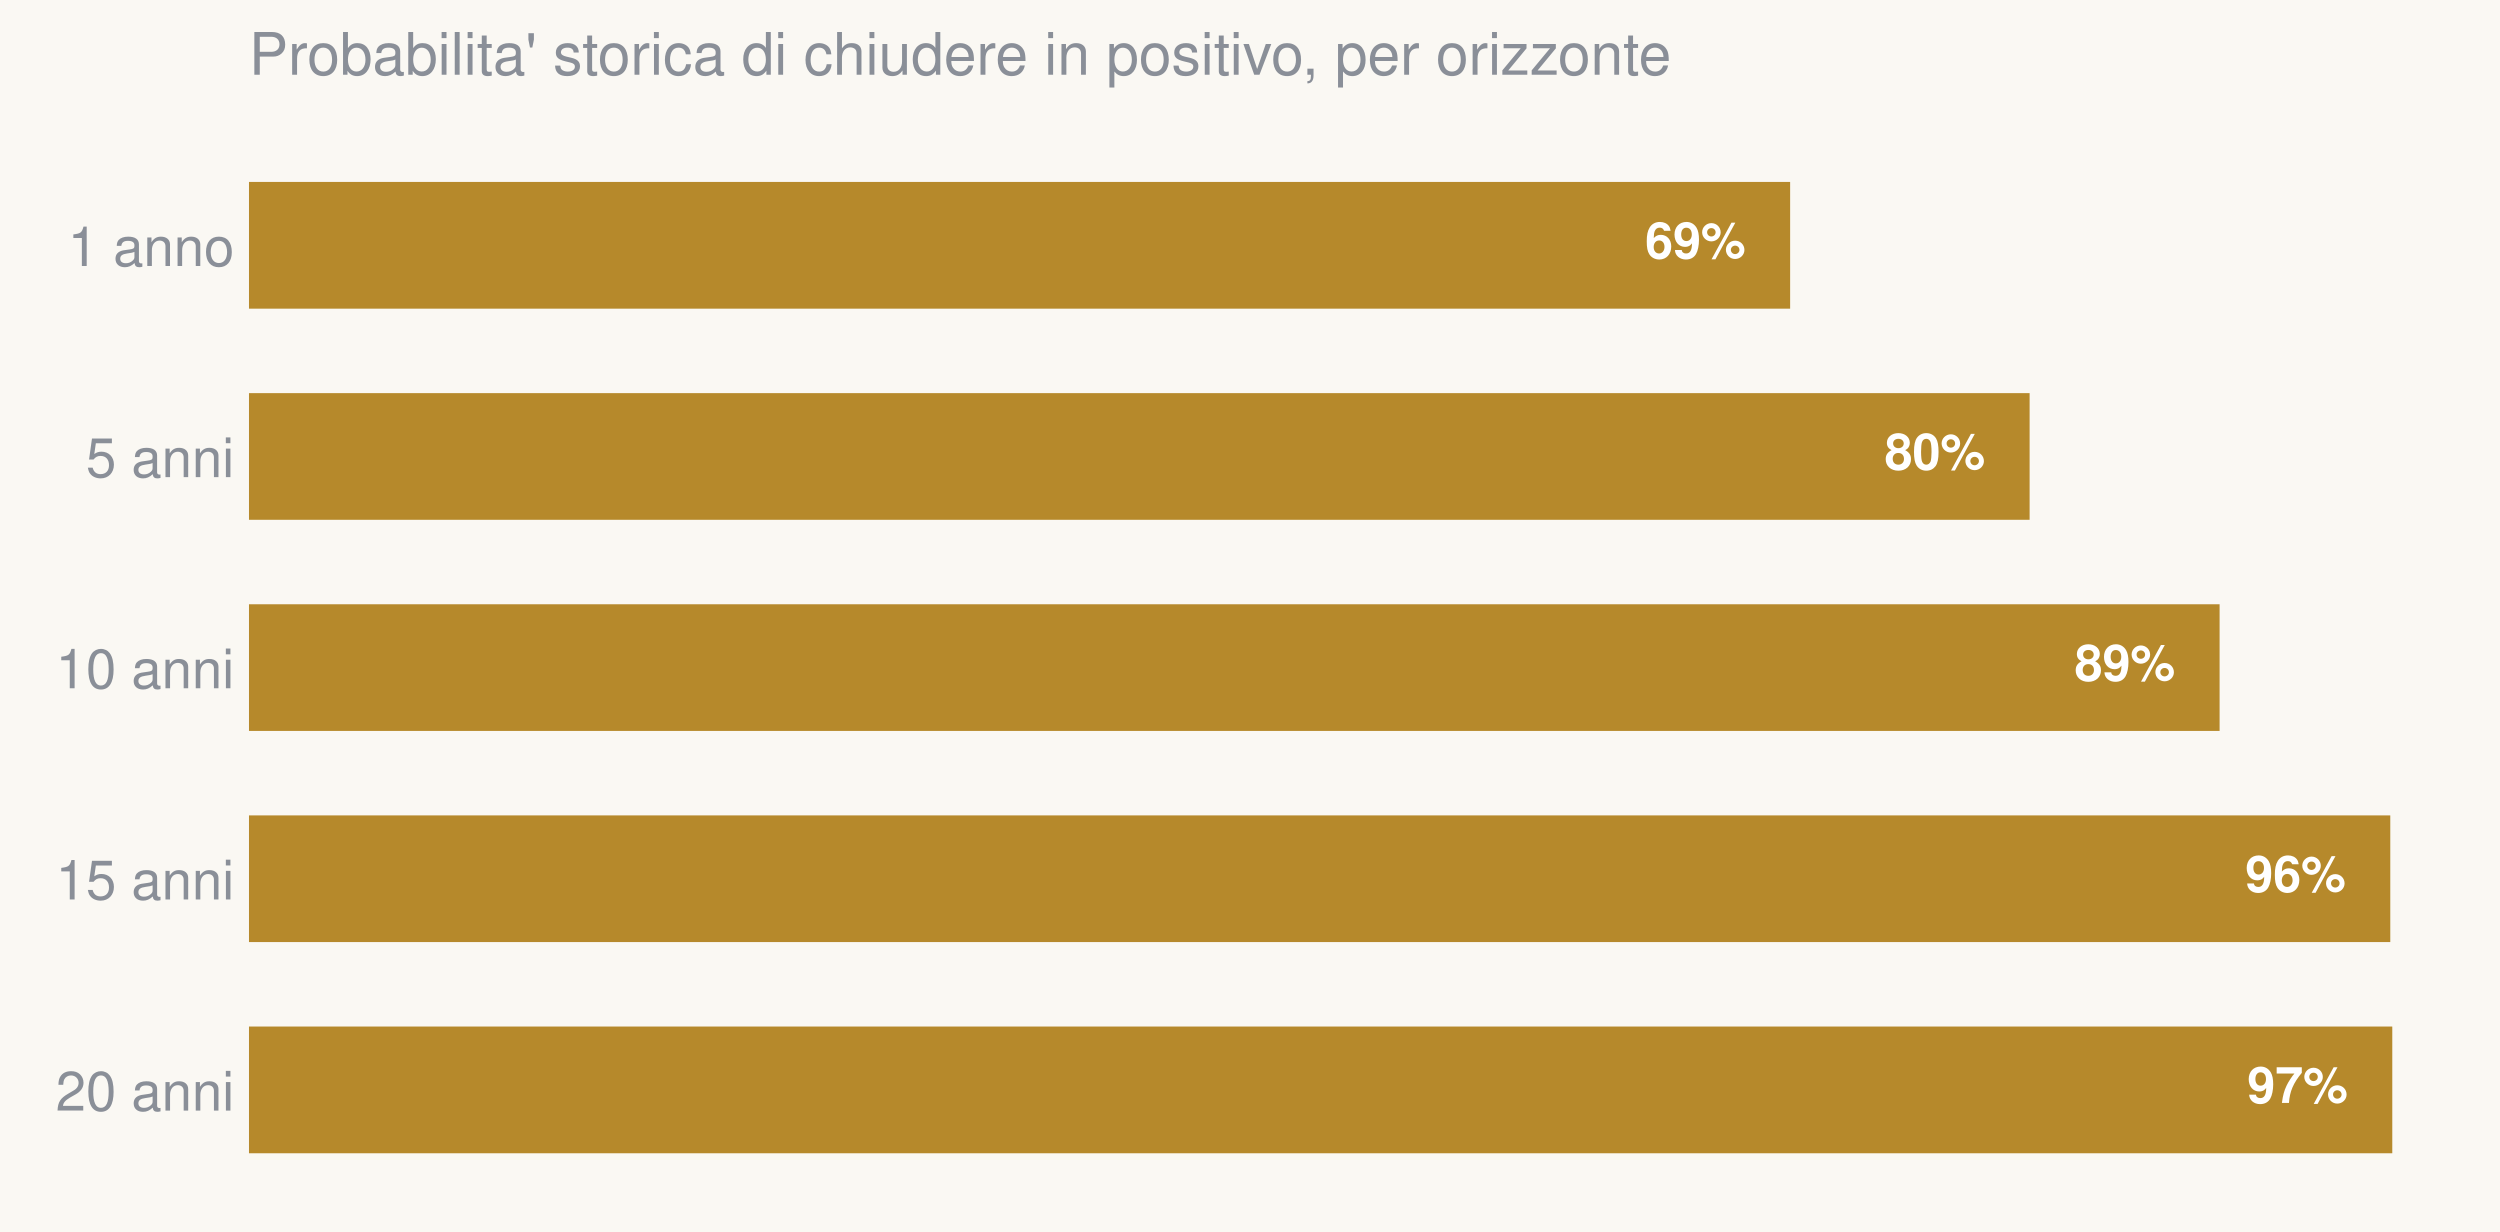
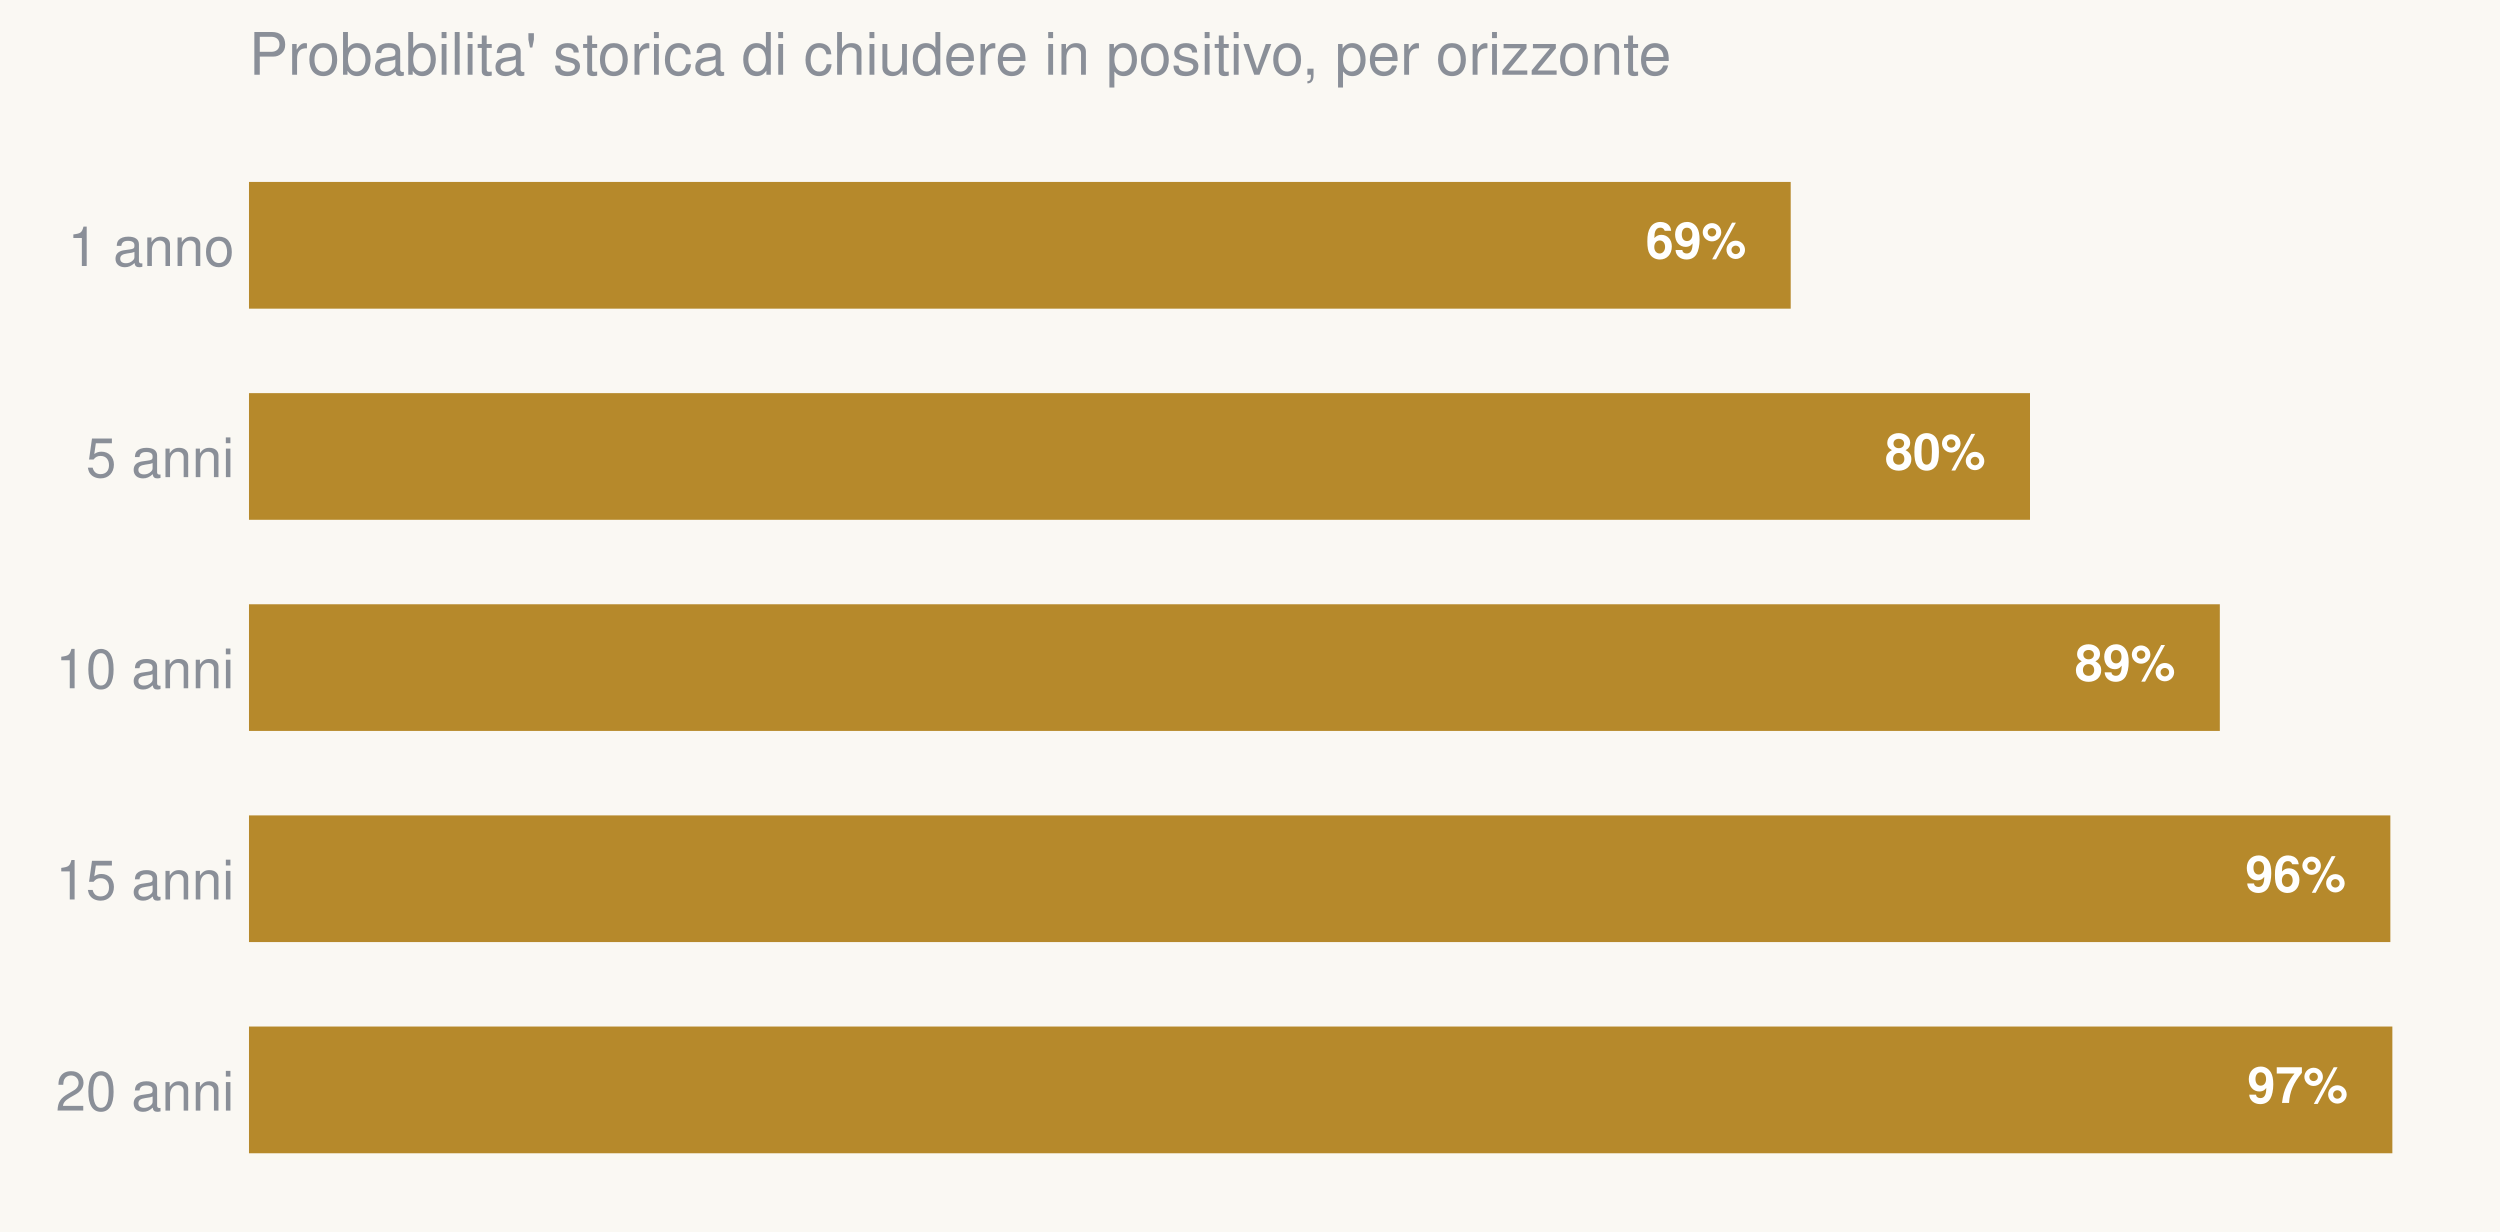
<svg xmlns="http://www.w3.org/2000/svg" width="596.73pt" height="294.062pt" viewBox="0 0 596.73 294.062" version="1.1">
  <defs>
    <style type="text/css">*{stroke-linejoin: round; stroke-linecap: butt}</style>
  </defs>
  <g id="figure_1">
    <g id="patch_1">
      <path d="M 0 294.062  L 596.73 294.062  L 596.73 0  L 0 0  z " style="fill: #faf8f3" />
    </g>
    <g id="axes_1">
      <g id="patch_2">
        <path d="M 59.43 286.862  L 589.53 286.862  L 589.53 31.838  L 59.43 31.838  z " style="fill: #faf8f3" />
      </g>
      <g id="patch_3">
-         <path d="M 59.43 43.43  L 427.291 43.43  L 427.291 73.67  L 59.43 73.67  z " clip-path="url(#p2fcb1c723b)" style="fill: #b6892b" />
+         <path d="M 59.43 43.43  L 427.429 43.43  L 427.429 73.67  L 59.43 73.67  z " clip-path="url(#pa805266fd2)" style="fill: #b6892b" />
      </g>
      <g id="patch_4">
-         <path d="M 59.43 93.83  L 484.452 93.83  L 484.452 124.07  L 59.43 124.07  z " clip-path="url(#p2fcb1c723b)" style="fill: #b6892b" />
+         <path d="M 59.43 93.83  L 484.545 93.83  L 484.545 124.07  L 59.43 124.07  z " clip-path="url(#pa805266fd2)" style="fill: #b6892b" />
      </g>
      <g id="patch_5">
-         <path d="M 59.43 144.23  L 529.8 144.23  L 529.8 174.47  L 59.43 174.47  z " clip-path="url(#p2fcb1c723b)" style="fill: #b6892b" />
+         <path d="M 59.43 144.23  L 529.856 144.23  L 529.856 174.47  L 59.43 174.47  z " clip-path="url(#pa805266fd2)" style="fill: #b6892b" />
      </g>
      <g id="patch_6">
-         <path d="M 59.43 194.63  L 570.541 194.63  L 570.541 224.87  L 59.43 224.87  z " clip-path="url(#p2fcb1c723b)" style="fill: #b6892b" />
+         <path d="M 59.43 194.63  L 570.56 194.63  L 570.56 224.87  L 59.43 224.87  z " clip-path="url(#pa805266fd2)" style="fill: #b6892b" />
      </g>
      <g id="patch_7">
-         <path d="M 59.43 245.03  L 571.018 245.03  L 571.018 275.27  L 59.43 275.27  z " clip-path="url(#p2fcb1c723b)" style="fill: #b6892b" />
+         <path d="M 59.43 245.03  L 571.038 245.03  L 571.038 275.27  L 59.43 275.27  z " clip-path="url(#pa805266fd2)" style="fill: #b6892b" />
      </g>
      <g id="matplotlib.axis_1" />
      <g id="matplotlib.axis_2">
        <g id="ytick_1">
          <g id="line2d_1" />
          <g id="text_1">
            <text style="font-size: 13px; font-family: 'Helvetica Neue', 'Helvetica', 'Arial', 'DejaVu Sans', sans-serif; text-anchor: end; fill: #8a8f98" x="55.93" y="63.488" transform="rotate(-0 55.92969 63.48829)">1 anno</text>
          </g>
        </g>
        <g id="ytick_2">
          <g id="line2d_2" />
          <g id="text_2">
            <text style="font-size: 13px; font-family: 'Helvetica Neue', 'Helvetica', 'Arial', 'DejaVu Sans', sans-serif; text-anchor: end; fill: #8a8f98" x="55.93" y="113.889" transform="rotate(-0 55.92969 113.8888)">5 anni</text>
          </g>
        </g>
        <g id="ytick_3">
          <g id="line2d_3" />
          <g id="text_3">
            <text style="font-size: 13px; font-family: 'Helvetica Neue', 'Helvetica', 'Arial', 'DejaVu Sans', sans-serif; text-anchor: end; fill: #8a8f98" x="55.93" y="164.289" transform="rotate(-0 55.92969 164.2888)">10 anni</text>
          </g>
        </g>
        <g id="ytick_4">
          <g id="line2d_4" />
          <g id="text_4">
            <text style="font-size: 13px; font-family: 'Helvetica Neue', 'Helvetica', 'Arial', 'DejaVu Sans', sans-serif; text-anchor: end; fill: #8a8f98" x="55.93" y="214.689" transform="rotate(-0 55.92969 214.6888)">15 anni</text>
          </g>
        </g>
        <g id="ytick_5">
          <g id="line2d_5" />
          <g id="text_5">
            <text style="font-size: 13px; font-family: 'Helvetica Neue', 'Helvetica', 'Arial', 'DejaVu Sans', sans-serif; text-anchor: end; fill: #8a8f98" x="55.93" y="265.089" transform="rotate(-0 55.92969 265.0888)">20 anni</text>
          </g>
        </g>
      </g>
      <g id="text_6">
-         <text style="font-weight: 700; font-size: 12px; font-family: 'Helvetica Neue', 'Helvetica', 'Arial', 'DejaVu Sans', sans-serif; text-anchor: end; fill: #ffffff" x="416.689" y="61.667" transform="rotate(-0 416.6891 61.667)">69%</text>
+         <text style="font-weight: 700; font-size: 12px; font-family: 'Helvetica Neue', 'Helvetica', 'Arial', 'DejaVu Sans', sans-serif; text-anchor: end; fill: #ffffff" x="416.827" y="61.667" transform="rotate(-0 416.8273 61.667)">69%</text>
      </g>
      <g id="text_7">
-         <text style="font-weight: 700; font-size: 12px; font-family: 'Helvetica Neue', 'Helvetica', 'Arial', 'DejaVu Sans', sans-serif; text-anchor: end; fill: #ffffff" x="473.85" y="112.067" transform="rotate(-0 473.8501 112.067)">80%</text>
+         <text style="font-weight: 700; font-size: 12px; font-family: 'Helvetica Neue', 'Helvetica', 'Arial', 'DejaVu Sans', sans-serif; text-anchor: end; fill: #ffffff" x="473.943" y="112.067" transform="rotate(-0 473.9434 112.067)">80%</text>
      </g>
      <g id="text_8">
-         <text style="font-weight: 700; font-size: 12px; font-family: 'Helvetica Neue', 'Helvetica', 'Arial', 'DejaVu Sans', sans-serif; text-anchor: end; fill: #ffffff" x="519.198" y="162.467" transform="rotate(-0 519.1981 162.467)">89%</text>
+         <text style="font-weight: 700; font-size: 12px; font-family: 'Helvetica Neue', 'Helvetica', 'Arial', 'DejaVu Sans', sans-serif; text-anchor: end; fill: #ffffff" x="519.254" y="162.467" transform="rotate(-0 519.2541 162.467)">89%</text>
      </g>
      <g id="text_9">
-         <text style="font-weight: 700; font-size: 12px; font-family: 'Helvetica Neue', 'Helvetica', 'Arial', 'DejaVu Sans', sans-serif; text-anchor: end; fill: #ffffff" x="559.939" y="212.867" transform="rotate(-0 559.939 212.867)">96%</text>
+         <text style="font-weight: 700; font-size: 12px; font-family: 'Helvetica Neue', 'Helvetica', 'Arial', 'DejaVu Sans', sans-serif; text-anchor: end; fill: #ffffff" x="559.958" y="212.867" transform="rotate(-0 559.9579 212.867)">96%</text>
      </g>
      <g id="text_10">
-         <text style="font-weight: 700; font-size: 12px; font-family: 'Helvetica Neue', 'Helvetica', 'Arial', 'DejaVu Sans', sans-serif; text-anchor: end; fill: #ffffff" x="560.416" y="263.267" transform="rotate(-0 560.4163 263.267)">97%</text>
+         <text style="font-weight: 700; font-size: 12px; font-family: 'Helvetica Neue', 'Helvetica', 'Arial', 'DejaVu Sans', sans-serif; text-anchor: end; fill: #ffffff" x="560.436" y="263.267" transform="rotate(-0 560.4358 263.267)">97%</text>
      </g>
      <g id="text_11">
        <text style="font-size: 14px; font-family: 'Helvetica Neue', 'Helvetica', 'Arial', 'DejaVu Sans', sans-serif; text-anchor: start; fill: #8a8f98" x="59.43" y="17.838" transform="rotate(-0 59.42969 17.83781)">Probabilita' storica di chiudere in positivo, per orizzonte</text>
      </g>
    </g>
  </g>
  <defs>
-     <clipPath id="p2fcb1c723b">
+     <clipPath id="pa805266fd2">
      <rect x="59.43" y="31.838" width="530.1" height="255.024" />
    </clipPath>
  </defs>
</svg>
